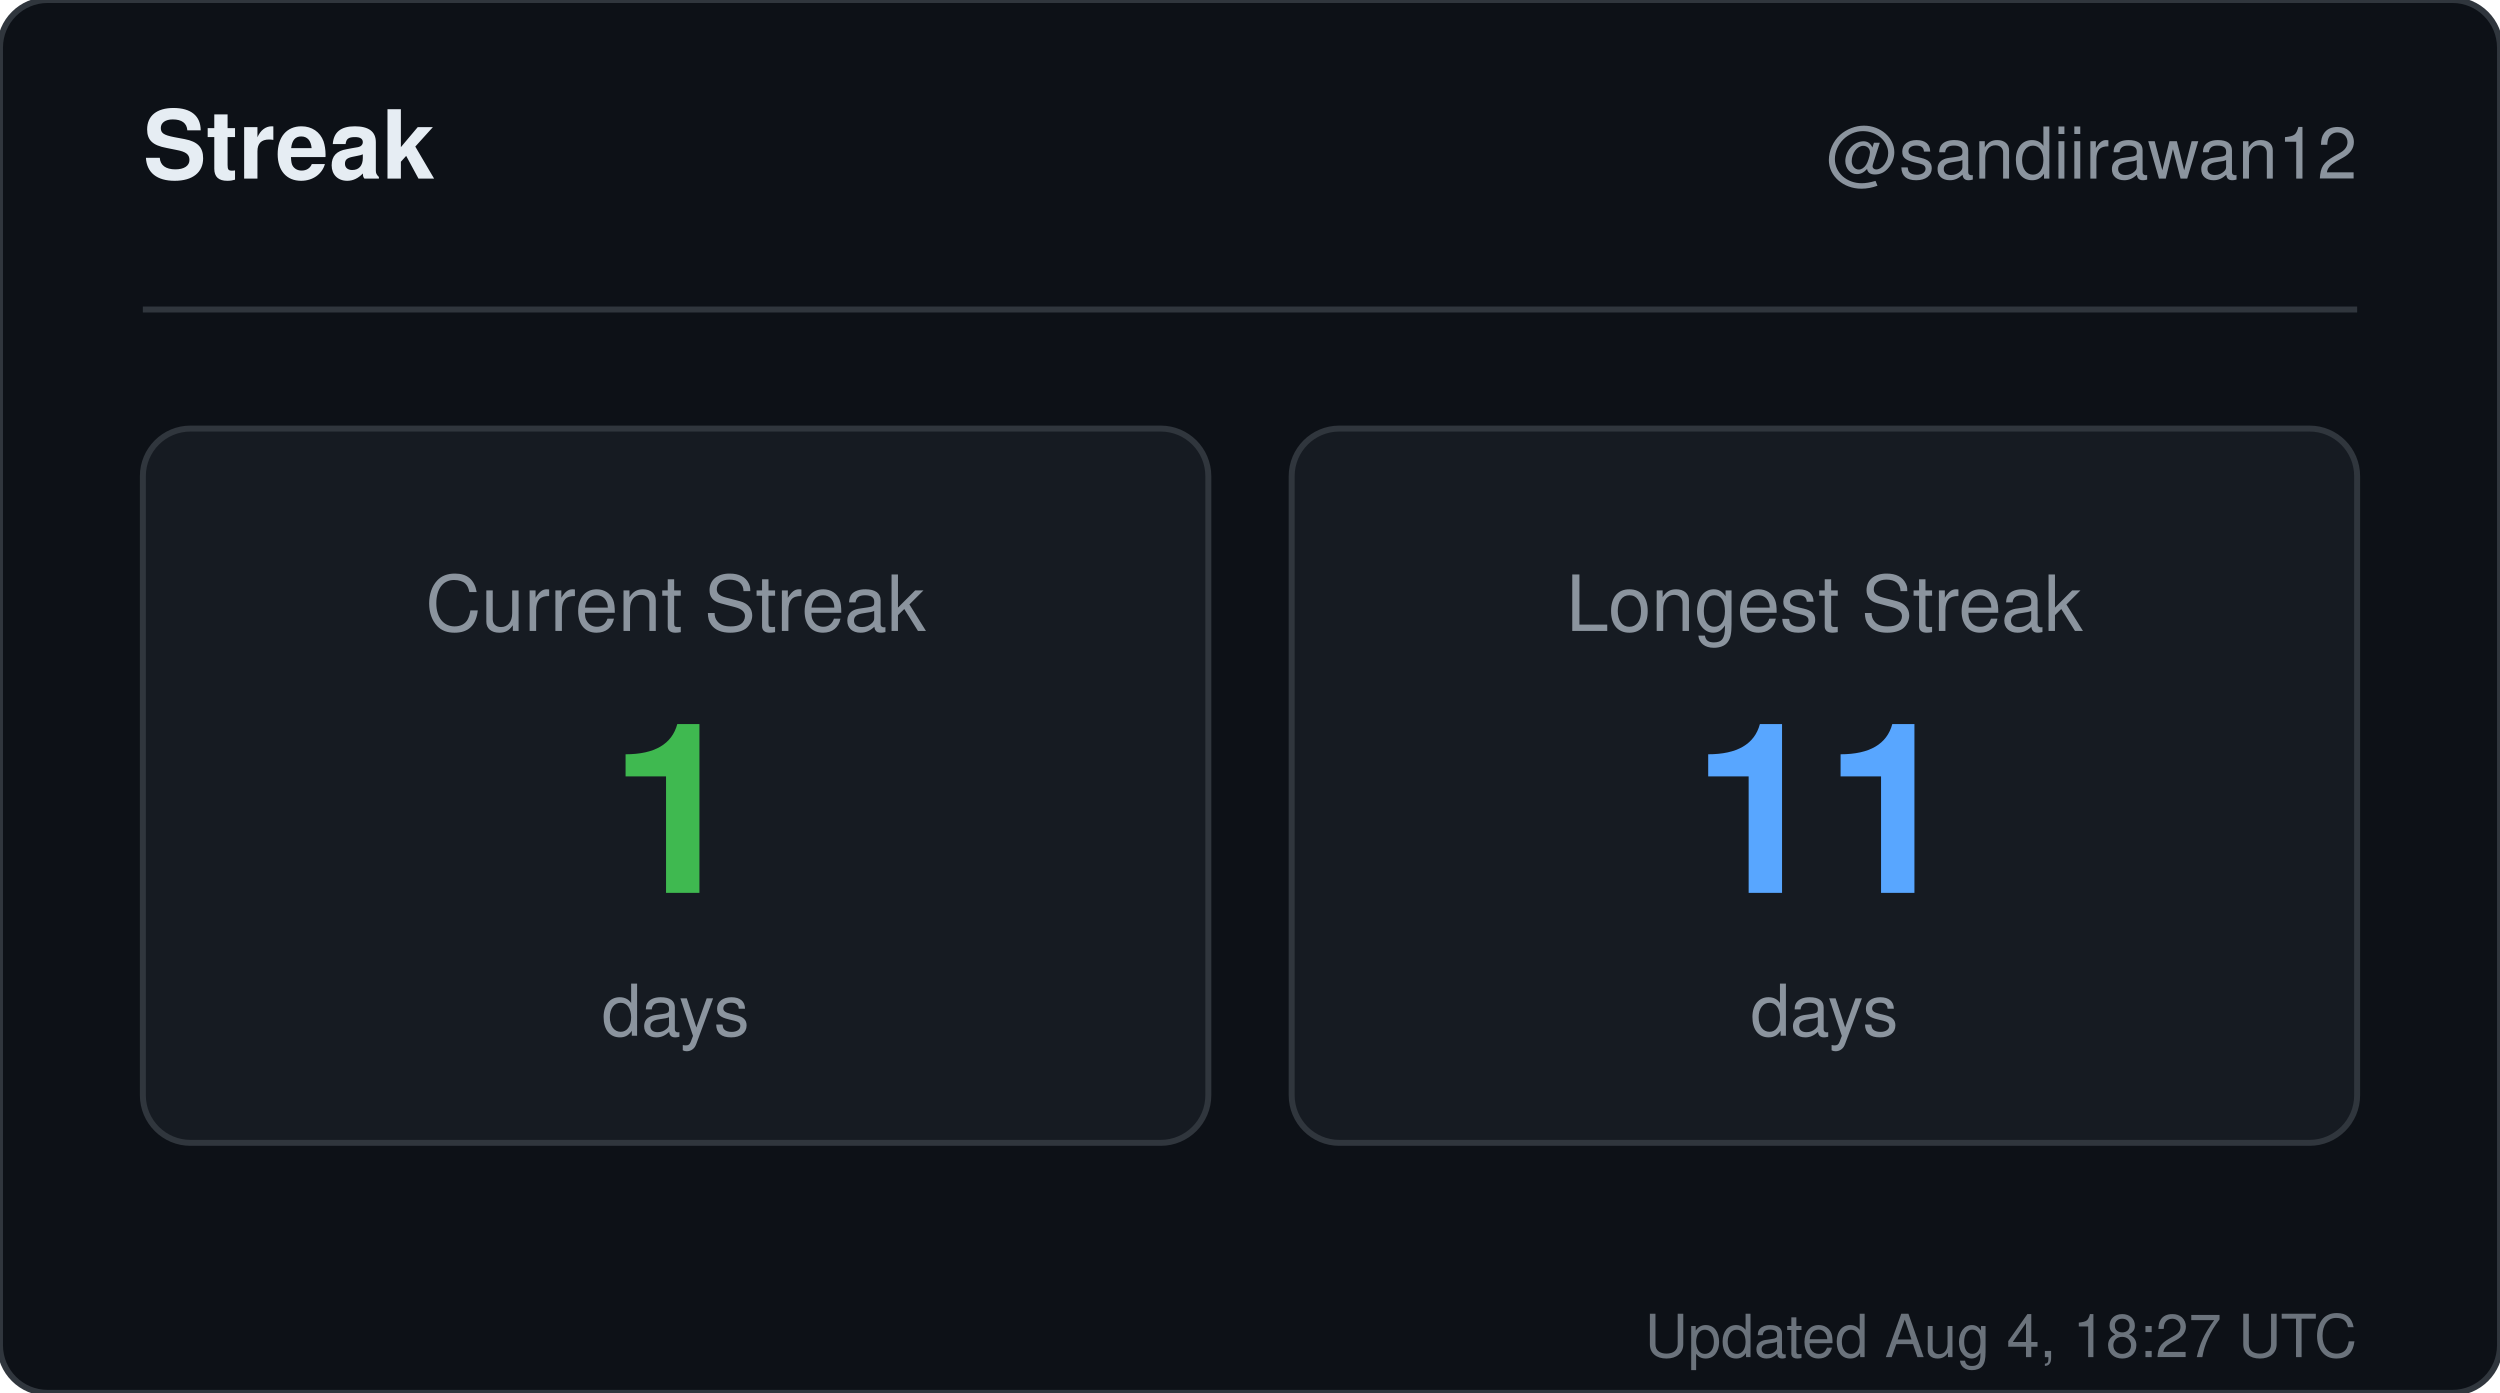
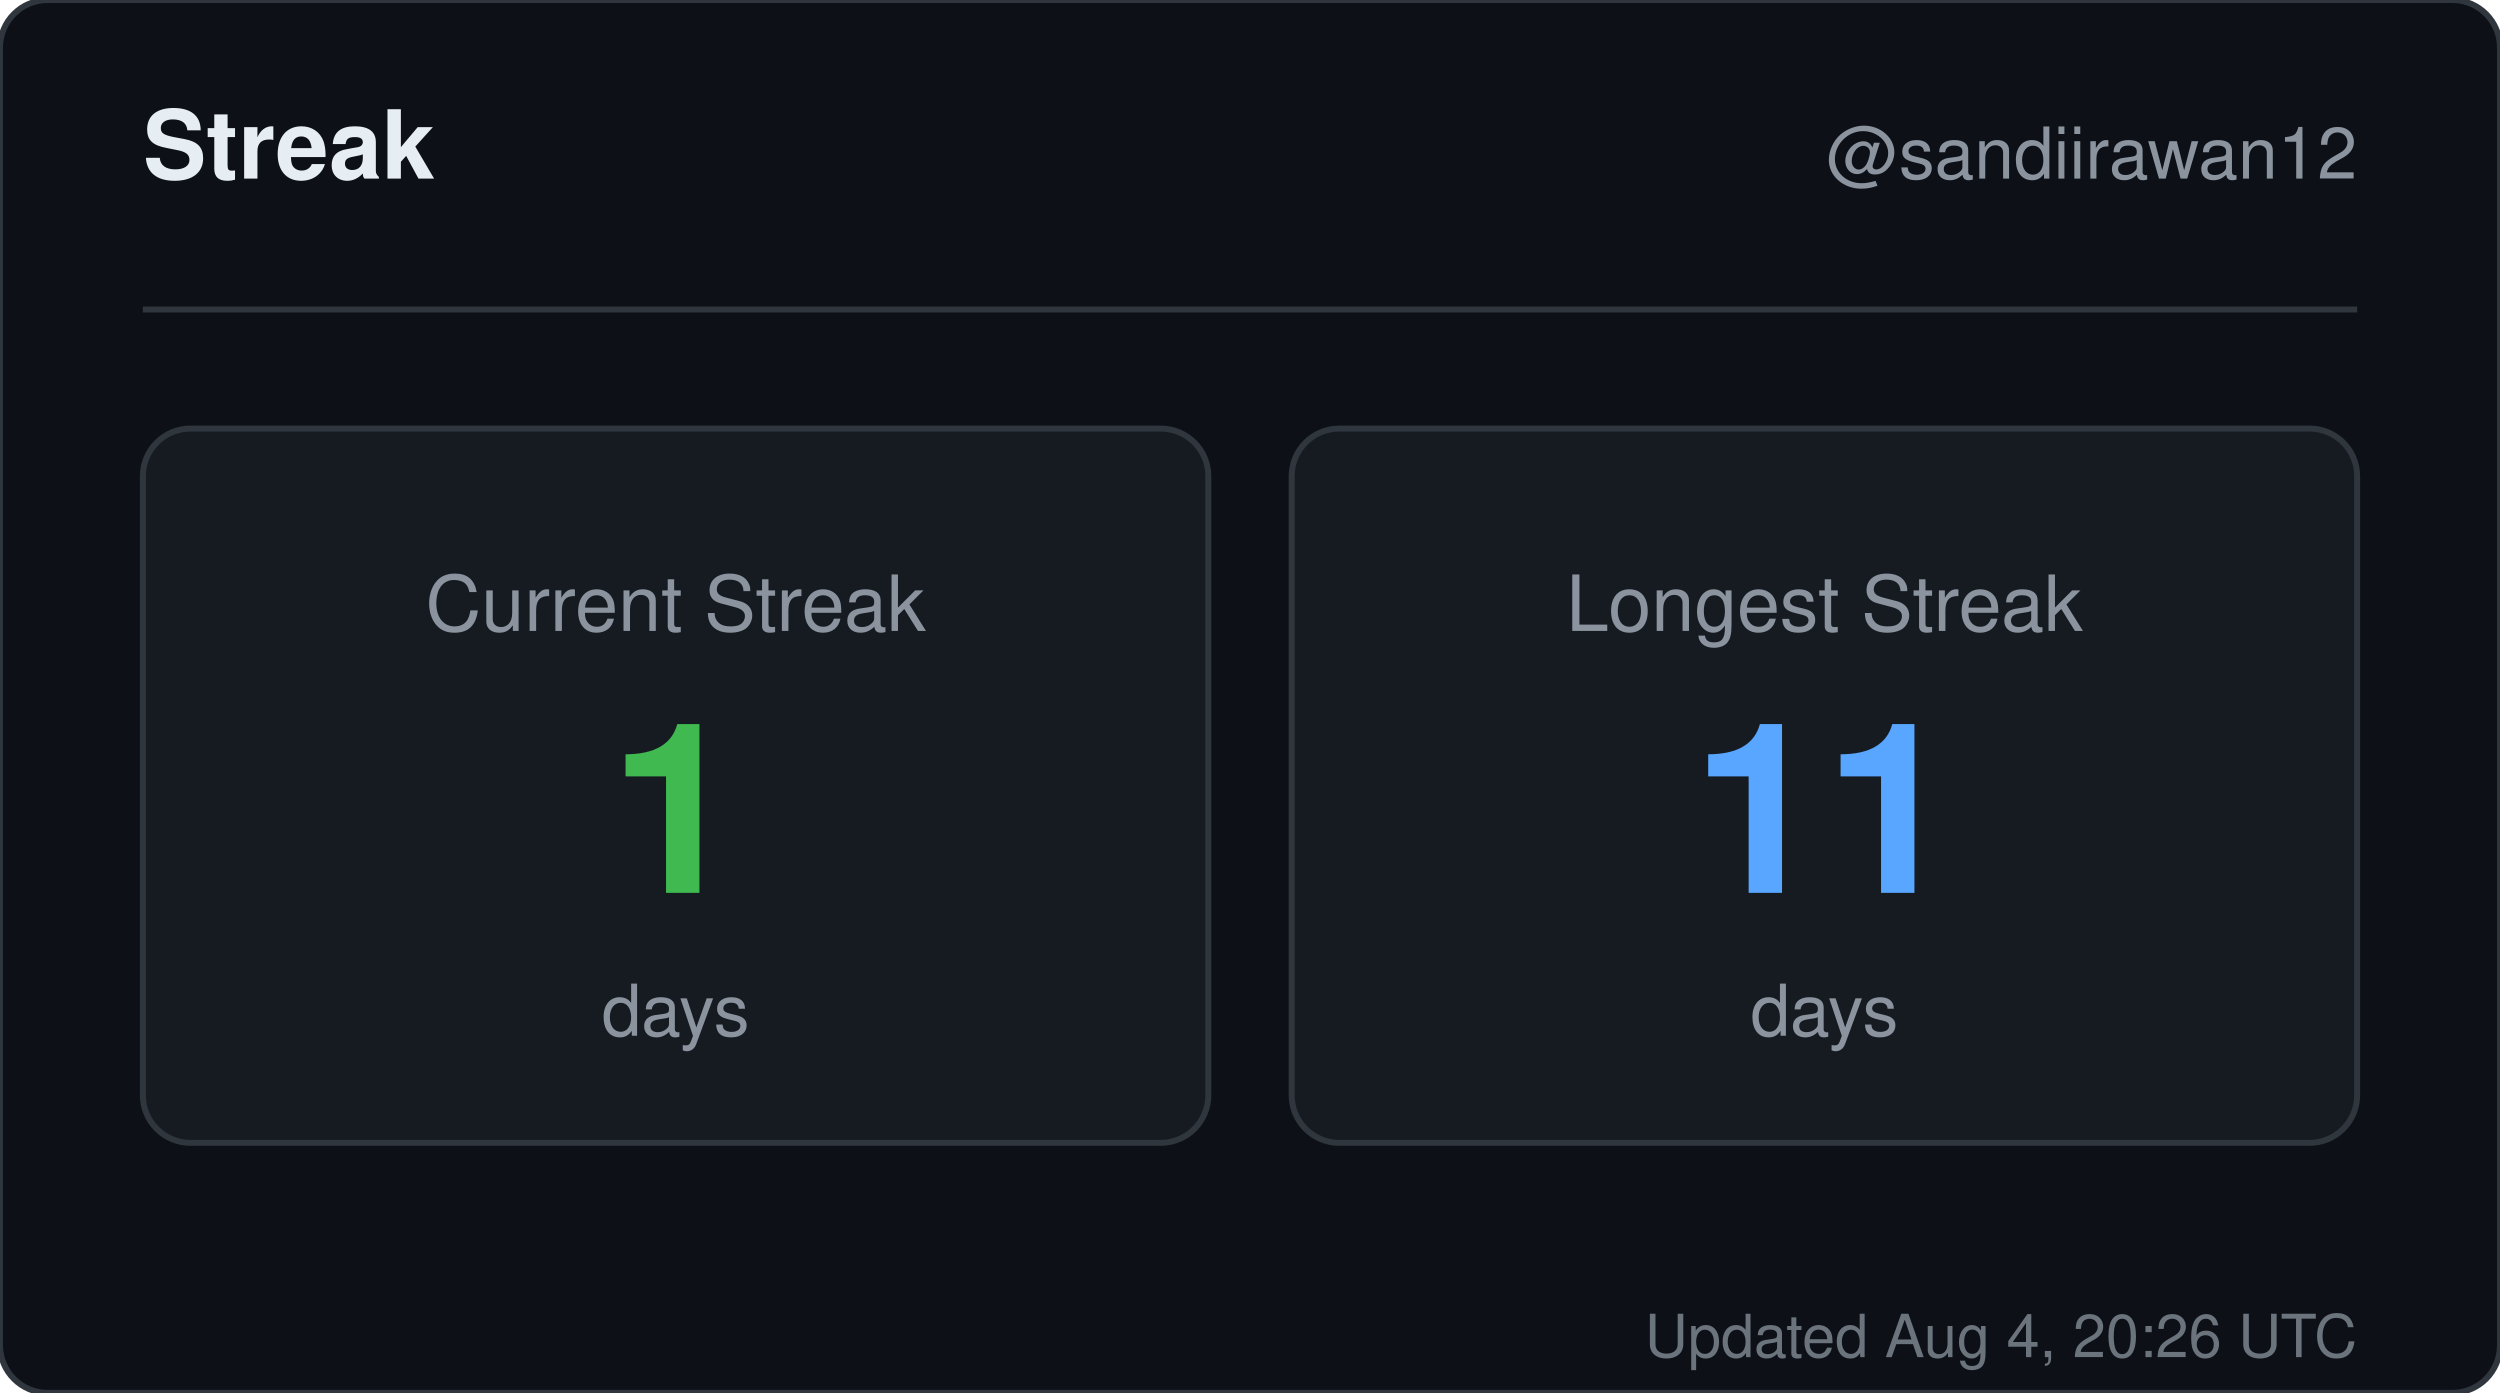
<svg xmlns="http://www.w3.org/2000/svg" width="420" height="234" viewBox="0 0 420 234" role="img" aria-label="Streak for sandiirawan12">
  <rect width="420" height="234" rx="8" fill="#0d1117" stroke="#30363d" />
  <g font-family="-apple-system, BlinkMacSystemFont, Segoe UI, Helvetica, Arial, sans-serif">
    <text x="24" y="30" fill="#e6edf3" font-size="16" font-weight="700">Streak</text>
    <text x="396" y="30" fill="#8b949e" font-size="12" text-anchor="end">@sandiirawan12</text>
    <line x1="24" y1="52" x2="396" y2="52" stroke="#30363d" />
    <rect x="24" y="72" width="179" height="120" rx="8" fill="#161b22" stroke="#30363d" />
    <text x="113.5" y="106" fill="#8b949e" font-size="13" text-anchor="middle">Current Streak</text>
    <text x="113.5" y="150" fill="#3fb950" font-size="40" font-weight="700" text-anchor="middle">1</text>
    <text x="113.5" y="174" fill="#8b949e" font-size="12" text-anchor="middle">days</text>
    <rect x="217" y="72" width="179" height="120" rx="8" fill="#161b22" stroke="#30363d" />
    <text x="306.5" y="106" fill="#8b949e" font-size="13" text-anchor="middle">Longest Streak</text>
    <text x="306.5" y="150" fill="#58a6ff" font-size="40" font-weight="700" text-anchor="middle">11</text>
    <text x="306.5" y="174" fill="#8b949e" font-size="12" text-anchor="middle">days</text>
-     <text x="396" y="228" fill="#8b949e" font-size="10" text-anchor="end" opacity="0.75">Updated Aug 4, 18:27 UTC</text>
+     <text x="396" y="228" fill="#8b949e" font-size="10" text-anchor="end" opacity="0.75">Updated Aug 4, 20:26 UTC</text>
  </g>
</svg>
